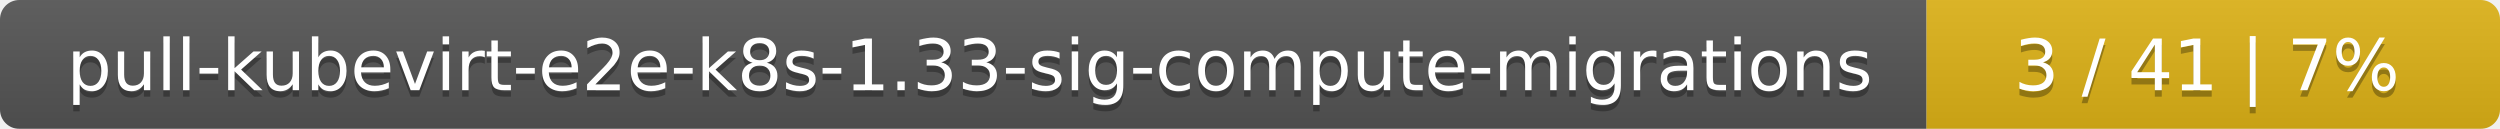
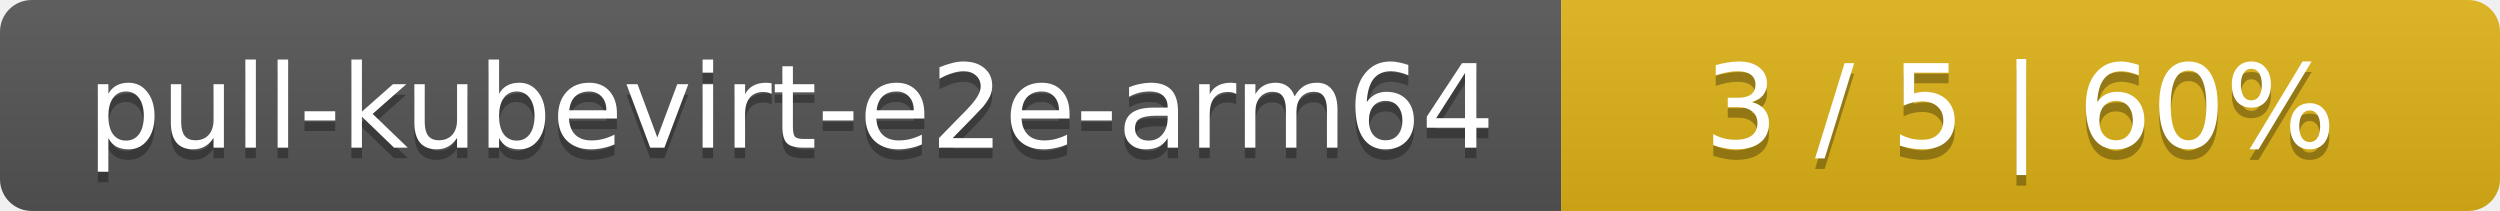
- <svg xmlns="http://www.w3.org/2000/svg" width="388" height="20">
+ <svg xmlns="http://www.w3.org/2000/svg" width="237" height="20">
  <linearGradient id="smooth" x2="0" y2="100%">
    <stop offset="0" stop-color="#bbb" stop-opacity=".1" />
    <stop offset="1" stop-opacity=".1" />
  </linearGradient>
  <mask id="round">
-     <rect width="388" height="20" rx="3" fill="#fff" />
+     <rect width="237" height="20" rx="3" fill="#fff" />
  </mask>
  <g mask="url(#round)">
-     <rect width="299" height="20" fill="#555" />
-     <rect x="299" width="89" height="20" fill="#dfb317" />
-     <rect width="388" height="20" fill="url(#smooth)" />
+     <rect width="148" height="20" fill="#555" />
+     <rect x="148" width="89" height="20" fill="#dfb317" />
+     <rect width="237" height="20" fill="url(#smooth)" />
  </g>
  <g fill="#fff" text-anchor="middle" font-family="DejaVu Sans,Verdana,Geneva,sans-serif" font-size="11">
-     <text x="150.5" y="15" fill="#010101" fill-opacity=".3">pull-kubevirt-e2e-k8s-1.33-sig-compute-migrations</text>
-     <text x="150.5" y="14">pull-kubevirt-e2e-k8s-1.33-sig-compute-migrations</text>
-     <text x="342.5" y="15" fill="#010101" fill-opacity=".3">3 / 41    |    7%</text>
-     <text x="342.5" y="14">3 / 41    |    7%</text>
+     <text x="75" y="15" fill="#010101" fill-opacity=".3">pull-kubevirt-e2e-arm64</text>
+     <text x="75" y="14">pull-kubevirt-e2e-arm64</text>
+     <text x="191.5" y="15" fill="#010101" fill-opacity=".3">3 / 5    |    60%</text>
+     <text x="191.5" y="14">3 / 5    |    60%</text>
  </g>
</svg>
